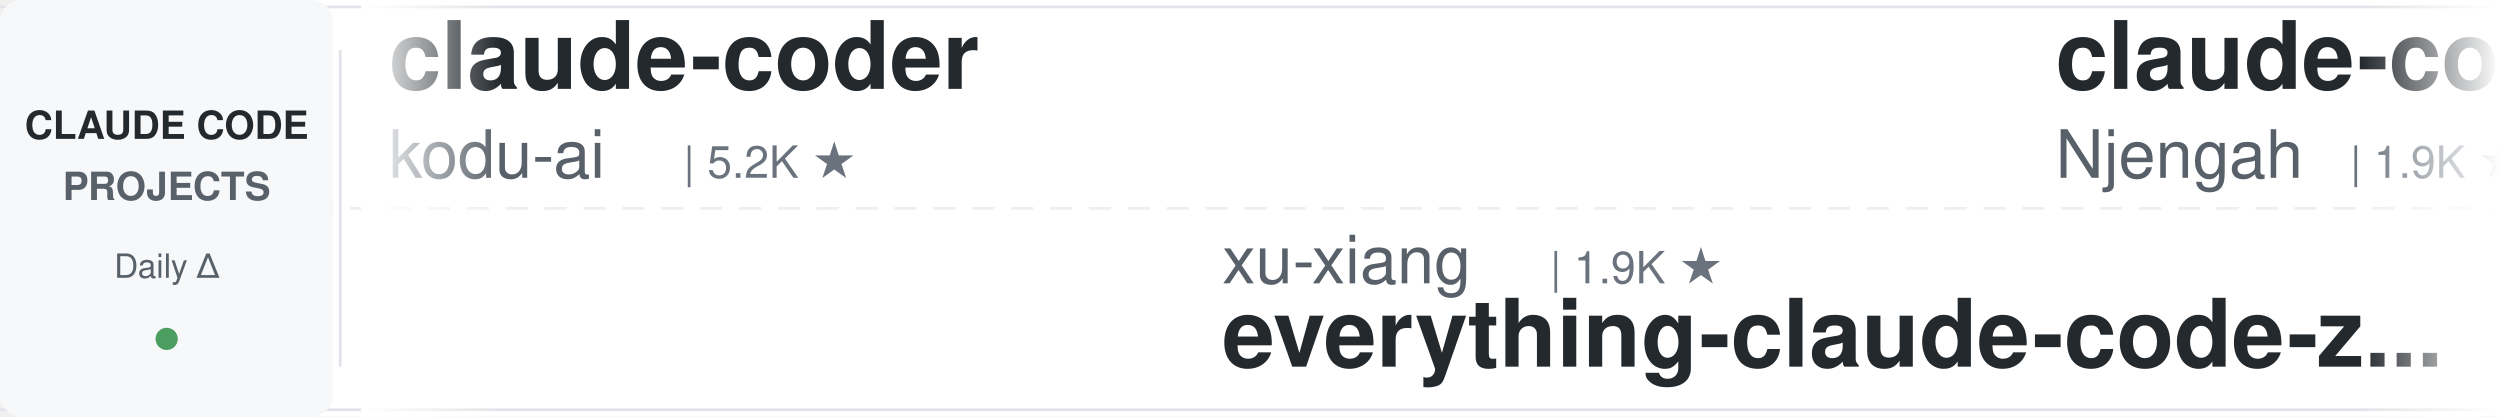
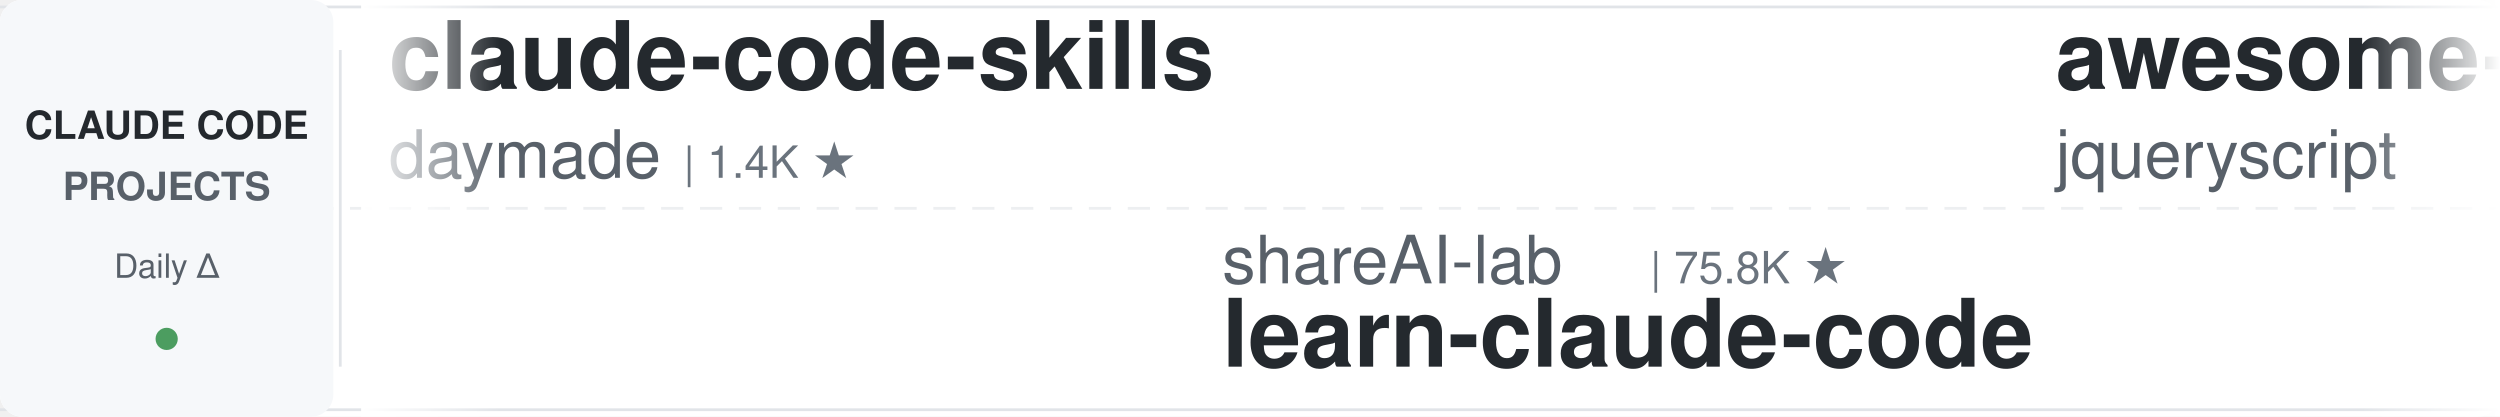
<svg xmlns="http://www.w3.org/2000/svg" width="900" height="150">
  <defs>
    <linearGradient id="leftFade" x1="0%" y1="0%" x2="100%" y2="0%">
      <stop offset="0%" style="stop-color:#ffffff;stop-opacity:1" />
      <stop offset="100%" style="stop-color:#ffffff;stop-opacity:0" />
    </linearGradient>
    <linearGradient id="rightFade" x1="0%" y1="0%" x2="100%" y2="0%">
      <stop offset="0%" style="stop-color:#ffffff;stop-opacity:0" />
      <stop offset="100%" style="stop-color:#ffffff;stop-opacity:1" />
    </linearGradient>
  </defs>
  <rect width="900" height="150" fill="#ffffff" rx="8" />
  <rect x="0" y="2" width="900" height="1" fill="#e1e4e8" />
  <rect x="0" y="147" width="900" height="1" fill="#e1e4e8" />
  <line x1="0" y1="75" x2="900" y2="75" stroke="#e1e4e8" stroke-width="1" stroke-dasharray="8 6" opacity="0.6" />
  <rect x="0" y="0" width="120" height="150" fill="#f6f8fa" rx="8" />
  <text x="60" y="50" font-family="-apple-system, BlinkMacSystemFont, 'Segoe UI', Helvetica, Arial, sans-serif" font-size="14" font-weight="600" fill="#24292e" text-anchor="middle">CLAUDE CODE</text>
  <text x="60" y="72" font-family="-apple-system, BlinkMacSystemFont, 'Segoe UI', Helvetica, Arial, sans-serif" font-size="14" font-weight="600" fill="#586069" text-anchor="middle">PROJECTS</text>
  <text x="60" y="100" font-family="-apple-system, BlinkMacSystemFont, 'Segoe UI', Helvetica, Arial, sans-serif" font-size="12" font-weight="500" fill="#586069" text-anchor="middle">Daily Δ</text>
  <circle cx="60" cy="122" r="4" fill="#22863a" opacity="0.8" />
  <rect x="122" y="18" width="1" height="114" fill="#e1e4e8" />
  <clipPath id="tickerClip">
    <rect x="130" y="0" width="770" height="150" />
  </clipPath>
  <g clip-path="url(#tickerClip)">
    <g id="tickerItems">
      <animateTransform attributeName="transform" attributeType="XML" type="translate" from="0 0" to="-3000 0" dur="54s" repeatCount="indefinite" />
      <g transform="translate(0, 0)">
+         <text x="140" y="32" font-family="-apple-system, BlinkMacSystemFont, 'Segoe UI', Helvetica, Arial, sans-serif" font-size="34" font-weight="600" fill="#24292e">claude-code-skills</text>
+         <text x="140" y="64" font-family="-apple-system, BlinkMacSystemFont, 'Segoe UI', Helvetica, Arial, sans-serif" font-size="24" font-weight="400" fill="#586069">daymade</text>
+         <text x="246" y="64" font-family="-apple-system, BlinkMacSystemFont, 'Segoe UI', Helvetica, Arial, sans-serif" font-size="16" font-weight="500" fill="#6a737d">| 1.4K ★</text>
+       </g>
+       <g transform="translate(300, 0)">
+         <text x="140" y="102" font-family="-apple-system, BlinkMacSystemFont, 'Segoe UI', Helvetica, Arial, sans-serif" font-size="24" font-weight="400" fill="#586069">shareAI-lab</text>
+         <text x="294" y="102" font-family="-apple-system, BlinkMacSystemFont, 'Segoe UI', Helvetica, Arial, sans-serif" font-size="16" font-weight="500" fill="#6a737d">| 75.8K ★</text>
+         <text x="140" y="132" font-family="-apple-system, BlinkMacSystemFont, 'Segoe UI', Helvetica, Arial, sans-serif" font-size="34" font-weight="600" fill="#24292e">learn-claude-code</text>
+       </g>
+       <g transform="translate(600, 0)">
+         <text x="140" y="32" font-family="-apple-system, BlinkMacSystemFont, 'Segoe UI', Helvetica, Arial, sans-serif" font-size="34" font-weight="600" fill="#24292e">awesome-claude-code</text>
+         <text x="140" y="64" font-family="-apple-system, BlinkMacSystemFont, 'Segoe UI', Helvetica, Arial, sans-serif" font-size="24" font-weight="400" fill="#586069">jqueryscript</text>
+         <text x="306" y="64" font-family="-apple-system, BlinkMacSystemFont, 'Segoe UI', Helvetica, Arial, sans-serif" font-size="16" font-weight="500" fill="#6a737d">| 508 ★</text>
+       </g>
+       <g transform="translate(900, 0)">
+         <text x="140" y="102" font-family="-apple-system, BlinkMacSystemFont, 'Segoe UI', Helvetica, Arial, sans-serif" font-size="24" font-weight="400" fill="#586069">disler</text>
+         <text x="234" y="102" font-family="-apple-system, BlinkMacSystemFont, 'Segoe UI', Helvetica, Arial, sans-serif" font-size="16" font-weight="500" fill="#6a737d">| 3.9K ★</text>
+         <text x="140" y="132" font-family="-apple-system, BlinkMacSystemFont, 'Segoe UI', Helvetica, Arial, sans-serif" font-size="34" font-weight="600" fill="#24292e">claude-code-hooks-master...</text>
+       </g>
+       <g transform="translate(1200, 0)">
+         <text x="140" y="32" font-family="-apple-system, BlinkMacSystemFont, 'Segoe UI', Helvetica, Arial, sans-serif" font-size="34" font-weight="600" fill="#24292e">claude-code-telegram</text>
+         <text x="140" y="64" font-family="-apple-system, BlinkMacSystemFont, 'Segoe UI', Helvetica, Arial, sans-serif" font-size="24" font-weight="400" fill="#586069">RichardAtCT</text>
+         <text x="294" y="64" font-family="-apple-system, BlinkMacSystemFont, 'Segoe UI', Helvetica, Arial, sans-serif" font-size="16" font-weight="500" fill="#6a737d">| 2.8K ★</text>
+       </g>
+       <g transform="translate(1500, 0)">
+         <text x="140" y="102" font-family="-apple-system, BlinkMacSystemFont, 'Segoe UI', Helvetica, Arial, sans-serif" font-size="24" font-weight="400" fill="#586069">AprilNEA</text>
+         <text x="258" y="102" font-family="-apple-system, BlinkMacSystemFont, 'Segoe UI', Helvetica, Arial, sans-serif" font-size="16" font-weight="500" fill="#6a737d">| 392 ★</text>
+         <text x="140" y="132" font-family="-apple-system, BlinkMacSystemFont, 'Segoe UI', Helvetica, Arial, sans-serif" font-size="34" font-weight="600" fill="#24292e">claude-code-source</text>
+       </g>
+       <g transform="translate(1800, 0)">
+         <text x="140" y="32" font-family="-apple-system, BlinkMacSystemFont, 'Segoe UI', Helvetica, Arial, sans-serif" font-size="34" font-weight="600" fill="#24292e">claude-code-showcase</text>
+         <text x="140" y="64" font-family="-apple-system, BlinkMacSystemFont, 'Segoe UI', Helvetica, Arial, sans-serif" font-size="24" font-weight="400" fill="#586069">ChrisWiles</text>
+         <text x="282" y="64" font-family="-apple-system, BlinkMacSystemFont, 'Segoe UI', Helvetica, Arial, sans-serif" font-size="16" font-weight="500" fill="#6a737d">| 6.0K ★</text>
+       </g>
+       <g transform="translate(2100, 0)">
+         <text x="140" y="102" font-family="-apple-system, BlinkMacSystemFont, 'Segoe UI', Helvetica, Arial, sans-serif" font-size="24" font-weight="400" fill="#586069">ykdojo</text>
+         <text x="234" y="102" font-family="-apple-system, BlinkMacSystemFont, 'Segoe UI', Helvetica, Arial, sans-serif" font-size="16" font-weight="500" fill="#6a737d">| 10.0K ★</text>
+         <text x="140" y="132" font-family="-apple-system, BlinkMacSystemFont, 'Segoe UI', Helvetica, Arial, sans-serif" font-size="34" font-weight="600" fill="#24292e">claude-code-tips</text>
+       </g>
+       <g transform="translate(2400, 0)">
        <text x="140" y="32" font-family="-apple-system, BlinkMacSystemFont, 'Segoe UI', Helvetica, Arial, sans-serif" font-size="34" font-weight="600" fill="#24292e">claude-coder</text>
        <text x="140" y="64" font-family="-apple-system, BlinkMacSystemFont, 'Segoe UI', Helvetica, Arial, sans-serif" font-size="24" font-weight="400" fill="#586069">kodu-ai</text>
        <text x="246" y="64" font-family="-apple-system, BlinkMacSystemFont, 'Segoe UI', Helvetica, Arial, sans-serif" font-size="16" font-weight="500" fill="#6a737d">| 5.2K ★</text>
      </g>
-       <g transform="translate(300, 0)">
-         <text x="140" y="102" font-family="-apple-system, BlinkMacSystemFont, 'Segoe UI', Helvetica, Arial, sans-serif" font-size="24" font-weight="400" fill="#586069">xu-xiang</text>
-         <text x="258" y="102" font-family="-apple-system, BlinkMacSystemFont, 'Segoe UI', Helvetica, Arial, sans-serif" font-size="16" font-weight="500" fill="#6a737d">| 1.9K ★</text>
-         <text x="140" y="132" font-family="-apple-system, BlinkMacSystemFont, 'Segoe UI', Helvetica, Arial, sans-serif" font-size="34" font-weight="600" fill="#24292e">everything-claude-code-z...</text>
-       </g>
-       <g transform="translate(600, 0)">
-         <text x="140" y="32" font-family="-apple-system, BlinkMacSystemFont, 'Segoe UI', Helvetica, Arial, sans-serif" font-size="34" font-weight="600" fill="#24292e">claude-code-cheat-sheet</text>
-         <text x="140" y="64" font-family="-apple-system, BlinkMacSystemFont, 'Segoe UI', Helvetica, Arial, sans-serif" font-size="24" font-weight="400" fill="#586069">Njengah</text>
-         <text x="246" y="64" font-family="-apple-system, BlinkMacSystemFont, 'Segoe UI', Helvetica, Arial, sans-serif" font-size="16" font-weight="500" fill="#6a737d">| 1.9K ★</text>
-       </g>
-       <g transform="translate(900, 0)">
-         <text x="140" y="102" font-family="-apple-system, BlinkMacSystemFont, 'Segoe UI', Helvetica, Arial, sans-serif" font-size="24" font-weight="400" fill="#586069">davila7</text>
-         <text x="246" y="102" font-family="-apple-system, BlinkMacSystemFont, 'Segoe UI', Helvetica, Arial, sans-serif" font-size="16" font-weight="500" fill="#6a737d">| 30.5K ★</text>
-         <text x="140" y="132" font-family="-apple-system, BlinkMacSystemFont, 'Segoe UI', Helvetica, Arial, sans-serif" font-size="34" font-weight="600" fill="#24292e">claude-code-templates</text>
-       </g>
-       <g transform="translate(1200, 0)">
-         <text x="140" y="32" font-family="-apple-system, BlinkMacSystemFont, 'Segoe UI', Helvetica, Arial, sans-serif" font-size="34" font-weight="600" fill="#24292e">claude-code-harness</text>
-         <text x="140" y="64" font-family="-apple-system, BlinkMacSystemFont, 'Segoe UI', Helvetica, Arial, sans-serif" font-size="24" font-weight="400" fill="#586069">Chachamaru127</text>
-         <text x="318" y="64" font-family="-apple-system, BlinkMacSystemFont, 'Segoe UI', Helvetica, Arial, sans-serif" font-size="16" font-weight="500" fill="#6a737d">| 3.1K ★</text>
-       </g>
-       <g transform="translate(1500, 0)">
-         <text x="140" y="102" font-family="-apple-system, BlinkMacSystemFont, 'Segoe UI', Helvetica, Arial, sans-serif" font-size="24" font-weight="400" fill="#586069">RichardAtCT</text>
-         <text x="294" y="102" font-family="-apple-system, BlinkMacSystemFont, 'Segoe UI', Helvetica, Arial, sans-serif" font-size="16" font-weight="500" fill="#6a737d">| 2.8K ★</text>
-         <text x="140" y="132" font-family="-apple-system, BlinkMacSystemFont, 'Segoe UI', Helvetica, Arial, sans-serif" font-size="34" font-weight="600" fill="#24292e">claude-code-telegram</text>
-       </g>
-       <g transform="translate(1800, 0)">
-         <text x="140" y="32" font-family="-apple-system, BlinkMacSystemFont, 'Segoe UI', Helvetica, Arial, sans-serif" font-size="34" font-weight="600" fill="#24292e">awesome-claude-code-tool...</text>
-         <text x="140" y="64" font-family="-apple-system, BlinkMacSystemFont, 'Segoe UI', Helvetica, Arial, sans-serif" font-size="24" font-weight="400" fill="#586069">rohitg00</text>
-         <text x="258" y="64" font-family="-apple-system, BlinkMacSystemFont, 'Segoe UI', Helvetica, Arial, sans-serif" font-size="16" font-weight="500" fill="#6a737d">| 2.6K ★</text>
-       </g>
-       <g transform="translate(2100, 0)">
-         <text x="140" y="102" font-family="-apple-system, BlinkMacSystemFont, 'Segoe UI', Helvetica, Arial, sans-serif" font-size="24" font-weight="400" fill="#586069">zebbern</text>
-         <text x="246" y="102" font-family="-apple-system, BlinkMacSystemFont, 'Segoe UI', Helvetica, Arial, sans-serif" font-size="16" font-weight="500" fill="#6a737d">| 4.6K ★</text>
-         <text x="140" y="132" font-family="-apple-system, BlinkMacSystemFont, 'Segoe UI', Helvetica, Arial, sans-serif" font-size="34" font-weight="600" fill="#24292e">claude-code-guide</text>
-       </g>
-       <g transform="translate(2400, 0)">
-         <text x="140" y="32" font-family="-apple-system, BlinkMacSystemFont, 'Segoe UI', Helvetica, Arial, sans-serif" font-size="34" font-weight="600" fill="#24292e">Dive-into-Claude-Code</text>
-         <text x="140" y="64" font-family="-apple-system, BlinkMacSystemFont, 'Segoe UI', Helvetica, Arial, sans-serif" font-size="24" font-weight="400" fill="#586069">VILA-Lab</text>
-         <text x="258" y="64" font-family="-apple-system, BlinkMacSystemFont, 'Segoe UI', Helvetica, Arial, sans-serif" font-size="16" font-weight="500" fill="#6a737d">| 2.1K ★</text>
-       </g>
      <g transform="translate(2700, 0)">
-         <text x="140" y="102" font-family="-apple-system, BlinkMacSystemFont, 'Segoe UI', Helvetica, Arial, sans-serif" font-size="24" font-weight="400" fill="#586069">huangjia2019</text>
-         <text x="306" y="102" font-family="-apple-system, BlinkMacSystemFont, 'Segoe UI', Helvetica, Arial, sans-serif" font-size="16" font-weight="500" fill="#6a737d">| 1.1K ★</text>
-         <text x="140" y="132" font-family="-apple-system, BlinkMacSystemFont, 'Segoe UI', Helvetica, Arial, sans-serif" font-size="34" font-weight="600" fill="#24292e">claude-code-engineering</text>
+         <text x="140" y="102" font-family="-apple-system, BlinkMacSystemFont, 'Segoe UI', Helvetica, Arial, sans-serif" font-size="24" font-weight="400" fill="#586069">shanraisshan</text>
+         <text x="306" y="102" font-family="-apple-system, BlinkMacSystemFont, 'Segoe UI', Helvetica, Arial, sans-serif" font-size="16" font-weight="500" fill="#6a737d">| 65.5K ★</text>
+         <text x="140" y="132" font-family="-apple-system, BlinkMacSystemFont, 'Segoe UI', Helvetica, Arial, sans-serif" font-size="34" font-weight="600" fill="#24292e">claude-code-best-practic...</text>
      </g>
      <g transform="translate(3000, 0)">
-         <text x="140" y="32" font-family="-apple-system, BlinkMacSystemFont, 'Segoe UI', Helvetica, Arial, sans-serif" font-size="34" font-weight="600" fill="#24292e">claude-coder</text>
-         <text x="140" y="64" font-family="-apple-system, BlinkMacSystemFont, 'Segoe UI', Helvetica, Arial, sans-serif" font-size="24" font-weight="400" fill="#586069">kodu-ai</text>
-         <text x="246" y="64" font-family="-apple-system, BlinkMacSystemFont, 'Segoe UI', Helvetica, Arial, sans-serif" font-size="16" font-weight="500" fill="#6a737d">| 5.2K ★</text>
+         <text x="140" y="32" font-family="-apple-system, BlinkMacSystemFont, 'Segoe UI', Helvetica, Arial, sans-serif" font-size="34" font-weight="600" fill="#24292e">claude-code-skills</text>
+         <text x="140" y="64" font-family="-apple-system, BlinkMacSystemFont, 'Segoe UI', Helvetica, Arial, sans-serif" font-size="24" font-weight="400" fill="#586069">daymade</text>
+         <text x="246" y="64" font-family="-apple-system, BlinkMacSystemFont, 'Segoe UI', Helvetica, Arial, sans-serif" font-size="16" font-weight="500" fill="#6a737d">| 1.4K ★</text>
      </g>
      <g transform="translate(3300, 0)">
-         <text x="140" y="102" font-family="-apple-system, BlinkMacSystemFont, 'Segoe UI', Helvetica, Arial, sans-serif" font-size="24" font-weight="400" fill="#586069">xu-xiang</text>
-         <text x="258" y="102" font-family="-apple-system, BlinkMacSystemFont, 'Segoe UI', Helvetica, Arial, sans-serif" font-size="16" font-weight="500" fill="#6a737d">| 1.9K ★</text>
-         <text x="140" y="132" font-family="-apple-system, BlinkMacSystemFont, 'Segoe UI', Helvetica, Arial, sans-serif" font-size="34" font-weight="600" fill="#24292e">everything-claude-code-z...</text>
+         <text x="140" y="102" font-family="-apple-system, BlinkMacSystemFont, 'Segoe UI', Helvetica, Arial, sans-serif" font-size="24" font-weight="400" fill="#586069">shareAI-lab</text>
+         <text x="294" y="102" font-family="-apple-system, BlinkMacSystemFont, 'Segoe UI', Helvetica, Arial, sans-serif" font-size="16" font-weight="500" fill="#6a737d">| 75.8K ★</text>
+         <text x="140" y="132" font-family="-apple-system, BlinkMacSystemFont, 'Segoe UI', Helvetica, Arial, sans-serif" font-size="34" font-weight="600" fill="#24292e">learn-claude-code</text>
      </g>
      <g transform="translate(3600, 0)">
-         <text x="140" y="32" font-family="-apple-system, BlinkMacSystemFont, 'Segoe UI', Helvetica, Arial, sans-serif" font-size="34" font-weight="600" fill="#24292e">claude-code-cheat-sheet</text>
-         <text x="140" y="64" font-family="-apple-system, BlinkMacSystemFont, 'Segoe UI', Helvetica, Arial, sans-serif" font-size="24" font-weight="400" fill="#586069">Njengah</text>
-         <text x="246" y="64" font-family="-apple-system, BlinkMacSystemFont, 'Segoe UI', Helvetica, Arial, sans-serif" font-size="16" font-weight="500" fill="#6a737d">| 1.9K ★</text>
+         <text x="140" y="32" font-family="-apple-system, BlinkMacSystemFont, 'Segoe UI', Helvetica, Arial, sans-serif" font-size="34" font-weight="600" fill="#24292e">awesome-claude-code</text>
+         <text x="140" y="64" font-family="-apple-system, BlinkMacSystemFont, 'Segoe UI', Helvetica, Arial, sans-serif" font-size="24" font-weight="400" fill="#586069">jqueryscript</text>
+         <text x="306" y="64" font-family="-apple-system, BlinkMacSystemFont, 'Segoe UI', Helvetica, Arial, sans-serif" font-size="16" font-weight="500" fill="#6a737d">| 508 ★</text>
      </g>
      <g transform="translate(3900, 0)">
-         <text x="140" y="102" font-family="-apple-system, BlinkMacSystemFont, 'Segoe UI', Helvetica, Arial, sans-serif" font-size="24" font-weight="400" fill="#586069">davila7</text>
-         <text x="246" y="102" font-family="-apple-system, BlinkMacSystemFont, 'Segoe UI', Helvetica, Arial, sans-serif" font-size="16" font-weight="500" fill="#6a737d">| 30.5K ★</text>
-         <text x="140" y="132" font-family="-apple-system, BlinkMacSystemFont, 'Segoe UI', Helvetica, Arial, sans-serif" font-size="34" font-weight="600" fill="#24292e">claude-code-templates</text>
+         <text x="140" y="102" font-family="-apple-system, BlinkMacSystemFont, 'Segoe UI', Helvetica, Arial, sans-serif" font-size="24" font-weight="400" fill="#586069">disler</text>
+         <text x="234" y="102" font-family="-apple-system, BlinkMacSystemFont, 'Segoe UI', Helvetica, Arial, sans-serif" font-size="16" font-weight="500" fill="#6a737d">| 3.9K ★</text>
+         <text x="140" y="132" font-family="-apple-system, BlinkMacSystemFont, 'Segoe UI', Helvetica, Arial, sans-serif" font-size="34" font-weight="600" fill="#24292e">claude-code-hooks-master...</text>
      </g>
    </g>
  </g>
  <rect x="130" y="0" width="50" height="150" fill="url(#leftFade)" />
  <rect x="850" y="0" width="50" height="150" fill="url(#rightFade)" />
</svg>
